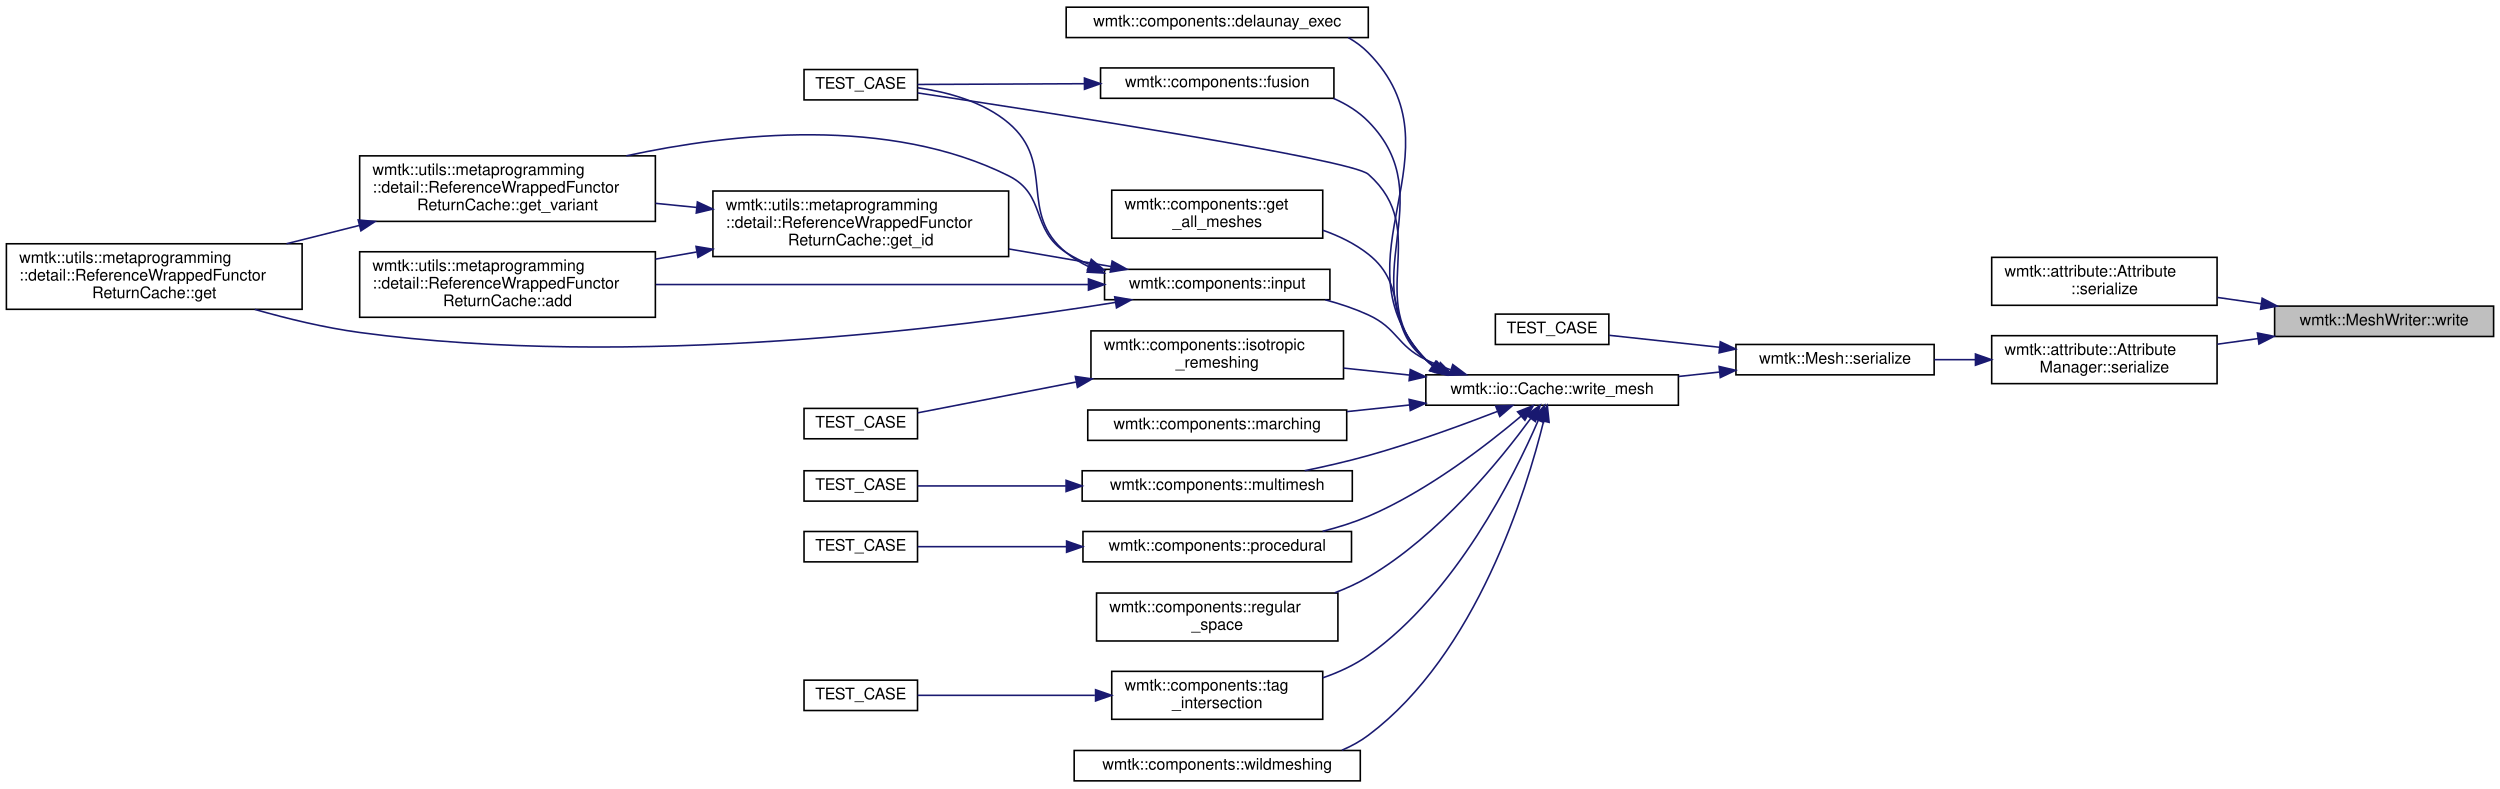
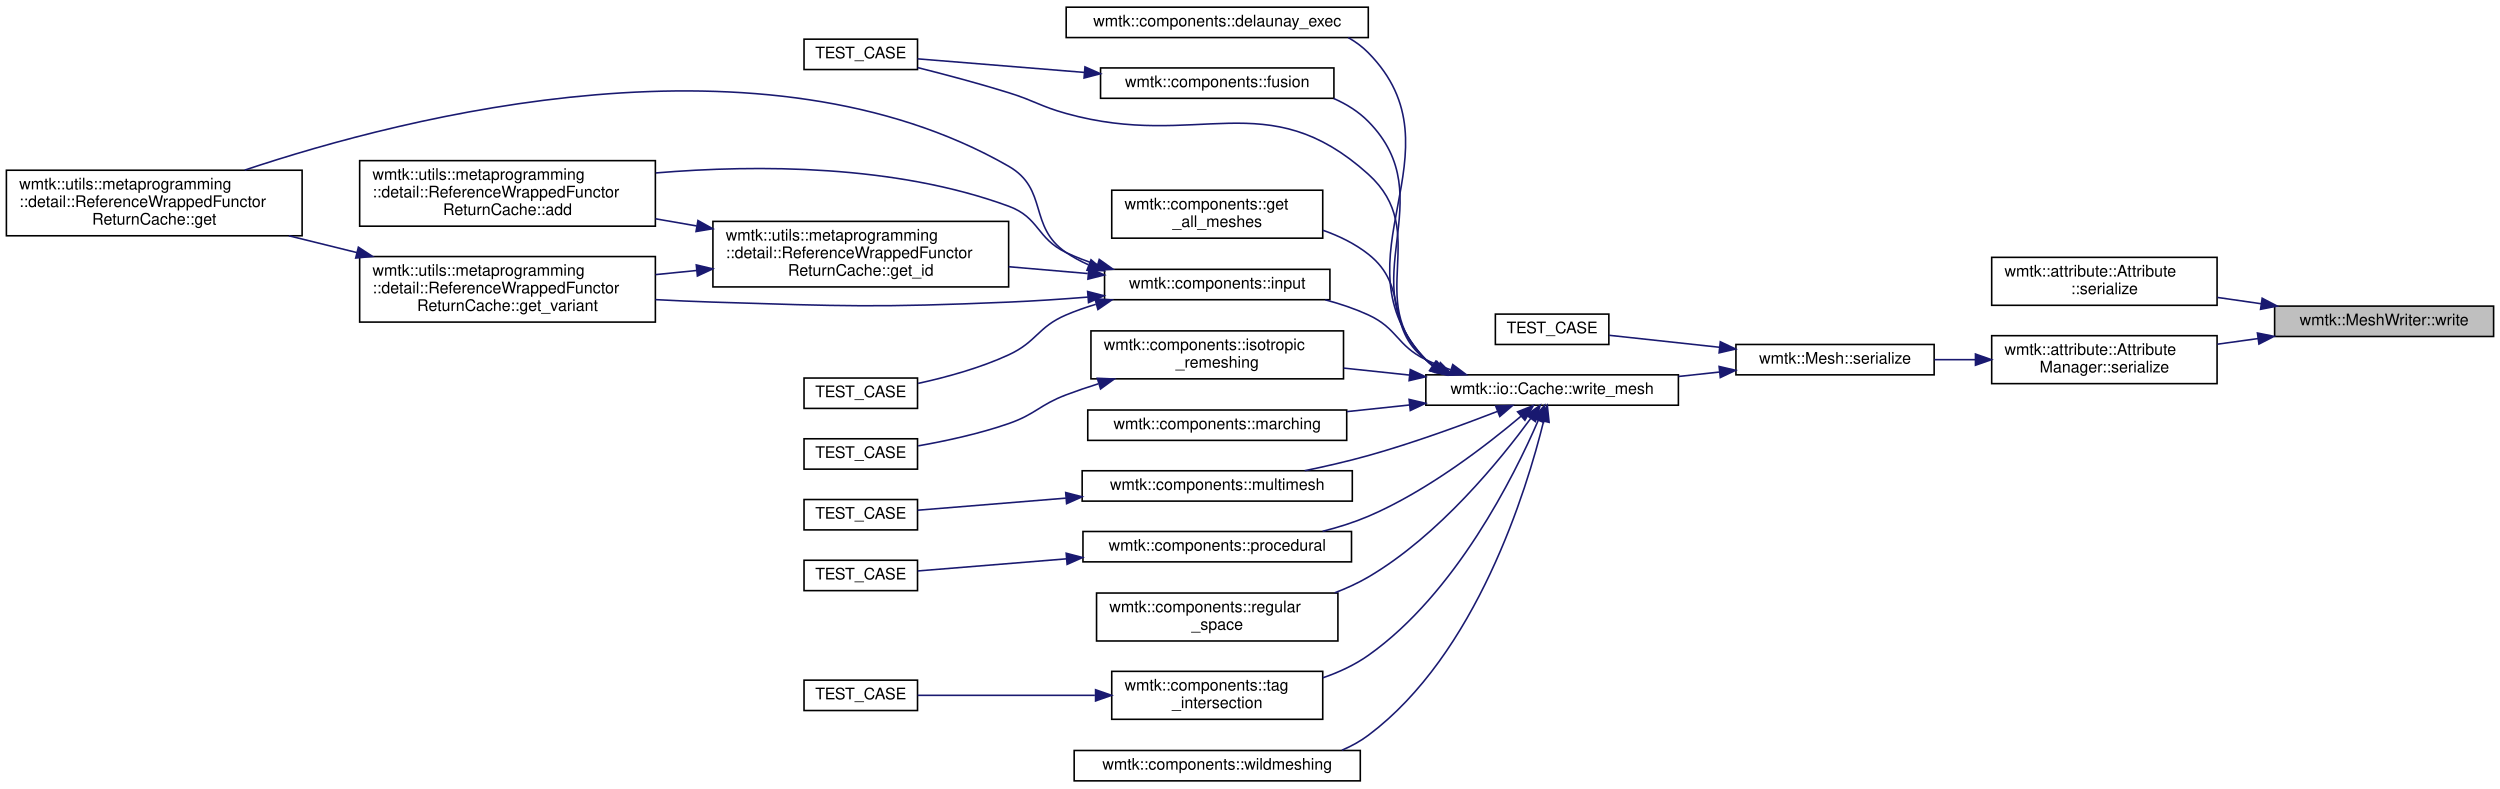
<svg xmlns="http://www.w3.org/2000/svg" xmlns:xlink="http://www.w3.org/1999/xlink" width="1564pt" height="493pt" viewBox="0.00 0.00 1564.00 493.00">
  <g id="graph0" class="graph" transform="scale(1 1) rotate(0) translate(4 489)">
    <g id="node1" class="node">
      <g id="a_node1">
        <a xlink:title=" ">
          <polygon fill="#bfbfbf" stroke="black" points="1419,-278.5 1419,-297.5 1556,-297.5 1556,-278.5 1419,-278.5" />
          <text text-anchor="middle" x="1487.5" y="-285.5" font-family="Helvetica,sans-Serif" font-size="10.00">wmtk::MeshWriter::write</text>
        </a>
      </g>
    </g>
    <g id="node2" class="node">
      <g id="a_node2">
        <a xlink:href="classwmtk_1_1attribute_1_1_attribute.html#aa0543bdf757e0eb3154965c8ad15edc3" target="_top" xlink:title=" ">
          <polygon fill="none" stroke="black" points="1242,-298 1242,-328 1383,-328 1383,-298 1242,-298" />
          <text text-anchor="start" x="1250" y="-316" font-family="Helvetica,sans-Serif" font-size="10.00">wmtk::attribute::Attribute</text>
          <text text-anchor="middle" x="1312.5" y="-305" font-family="Helvetica,sans-Serif" font-size="10.00">::serialize</text>
        </a>
      </g>
    </g>
    <g id="edge1" class="edge">
      <path fill="none" stroke="midnightblue" d="M1410.47,-298.99C1401.41,-300.3 1392.2,-301.63 1383.24,-302.92" />
      <polygon fill="midnightblue" stroke="midnightblue" points="1411.21,-302.42 1420.6,-297.52 1410.2,-295.49 1411.21,-302.42" />
    </g>
    <g id="node3" class="node">
      <g id="a_node3">
        <a xlink:href="classwmtk_1_1attribute_1_1_attribute_manager.html#a2f9290f582622604dc0daba270c84f9b" target="_top" xlink:title=" ">
          <polygon fill="none" stroke="black" points="1242,-249 1242,-279 1383,-279 1383,-249 1242,-249" />
          <text text-anchor="start" x="1250" y="-267" font-family="Helvetica,sans-Serif" font-size="10.00">wmtk::attribute::Attribute</text>
          <text text-anchor="middle" x="1312.5" y="-256" font-family="Helvetica,sans-Serif" font-size="10.00">Manager::serialize</text>
        </a>
      </g>
    </g>
    <g id="edge2" class="edge">
      <path fill="none" stroke="midnightblue" d="M1408.71,-277.21C1400.2,-276.03 1391.58,-274.83 1383.17,-273.67" />
      <polygon fill="midnightblue" stroke="midnightblue" points="1408.24,-280.68 1418.62,-278.58 1409.2,-273.74 1408.24,-280.68" />
    </g>
    <g id="node4" class="node">
      <g id="a_node4">
        <a xlink:href="classwmtk_1_1_mesh.html#aa77d8cd19421d1ce5959c8c0d3cb0b7e" target="_top" xlink:title=" ">
          <polygon fill="none" stroke="black" points="1082,-254.5 1082,-273.5 1206,-273.5 1206,-254.5 1082,-254.5" />
          <text text-anchor="middle" x="1144" y="-261.5" font-family="Helvetica,sans-Serif" font-size="10.00">wmtk::Mesh::serialize</text>
        </a>
      </g>
    </g>
    <g id="edge3" class="edge">
      <path fill="none" stroke="midnightblue" d="M1231.79,-264C1223.17,-264 1214.51,-264 1206.16,-264" />
      <polygon fill="midnightblue" stroke="midnightblue" points="1231.85,-267.5 1241.85,-264 1231.85,-260.5 1231.85,-267.5" />
    </g>
    <g id="node5" class="node">
      <g id="a_node5">
        <a xlink:href="test__component__isotropic__remeshing_8cpp.html#adf1e479866f5fbf4faa9038ece31a877" target="_top" xlink:title=" ">
          <polygon fill="none" stroke="black" points="931.5,-273.5 931.5,-292.5 1002.5,-292.5 1002.5,-273.5 931.5,-273.5" />
          <text text-anchor="middle" x="967" y="-280.5" font-family="Helvetica,sans-Serif" font-size="10.00">TEST_CASE</text>
        </a>
      </g>
    </g>
    <g id="edge4" class="edge">
      <path fill="none" stroke="midnightblue" d="M1071.71,-271.74C1047.88,-274.33 1022.39,-277.09 1002.65,-279.24" />
      <polygon fill="midnightblue" stroke="midnightblue" points="1072.23,-275.2 1081.79,-270.65 1071.47,-268.25 1072.23,-275.2" />
    </g>
    <g id="node6" class="node">
      <g id="a_node6">
        <a xlink:href="classwmtk_1_1io_1_1_cache.html#a512b2d7adaeb163afee61b194eb802fd" target="_top" xlink:title="Write a mesh to cache.">
          <polygon fill="none" stroke="black" points="888,-235.5 888,-254.5 1046,-254.5 1046,-235.5 888,-235.5" />
          <text text-anchor="middle" x="967" y="-242.5" font-family="Helvetica,sans-Serif" font-size="10.00">wmtk::io::Cache::write_mesh</text>
        </a>
      </g>
    </g>
    <g id="edge5" class="edge">
      <path fill="none" stroke="midnightblue" d="M1071.65,-256.25C1063.23,-255.34 1054.6,-254.4 1046.09,-253.48" />
      <polygon fill="midnightblue" stroke="midnightblue" points="1071.47,-259.75 1081.79,-257.35 1072.23,-252.8 1071.47,-259.75" />
    </g>
    <g id="node7" class="node">
      <g id="a_node7">
        <a xlink:href="namespacewmtk_1_1components.html#a21e25d3a6f734e991354c2294bf49bbe" target="_top" xlink:title=" ">
          <polygon fill="none" stroke="black" points="663,-465.5 663,-484.5 852,-484.5 852,-465.5 663,-465.5" />
          <text text-anchor="middle" x="757.5" y="-472.5" font-family="Helvetica,sans-Serif" font-size="10.00">wmtk::components::delaunay_exec</text>
        </a>
      </g>
    </g>
    <g id="edge6" class="edge">
      <path fill="none" stroke="midnightblue" d="M891.97,-260.29C890.58,-261.44 889.25,-262.68 888,-264 828.28,-327.01 912.93,-394.15 852,-456 848.28,-459.78 844.03,-462.91 839.44,-465.49" />
      <polygon fill="midnightblue" stroke="midnightblue" points="894.23,-262.99 900.57,-254.51 890.32,-257.18 894.23,-262.99" />
    </g>
    <g id="node8" class="node">
      <g id="a_node8">
        <a xlink:href="namespacewmtk_1_1components.html#a2aa35ea56a54c5b65349ced551dd1429" target="_top" xlink:title=" ">
          <polygon fill="none" stroke="black" points="684.5,-427.5 684.5,-446.5 830.5,-446.5 830.5,-427.5 684.5,-427.5" />
          <text text-anchor="middle" x="757.5" y="-434.5" font-family="Helvetica,sans-Serif" font-size="10.00">wmtk::components::fusion</text>
        </a>
      </g>
    </g>
    <g id="edge7" class="edge">
      <path fill="none" stroke="midnightblue" d="M892.58,-259.97C890.97,-261.22 889.44,-262.56 888,-264 839.87,-312.22 899.83,-364.49 852,-413 845.88,-419.21 838.39,-423.88 830.34,-427.39" />
      <polygon fill="midnightblue" stroke="midnightblue" points="894.59,-262.84 901.16,-254.52 890.84,-256.93 894.59,-262.84" />
    </g>
    <g id="node9" class="node">
      <g id="a_node9">
        <a xlink:href="test__component__fusion_8cpp.html#ad717d3fcca492f6237e8e5f0e3455e4e" target="_top" xlink:title=" ">
-           <polygon fill="none" stroke="black" points="499,-426.5 499,-445.5 570,-445.5 570,-426.5 499,-426.5" />
-           <text text-anchor="middle" x="534.5" y="-433.5" font-family="Helvetica,sans-Serif" font-size="10.00">TEST_CASE</text>
+           <polygon fill="none" stroke="black" points="499,-445.5 499,-464.5 570,-464.5 570,-445.5 499,-445.5" />
+           <text text-anchor="middle" x="534.5" y="-452.5" font-family="Helvetica,sans-Serif" font-size="10.00">TEST_CASE</text>
        </a>
      </g>
    </g>
    <g id="edge29" class="edge">
-       <path fill="none" stroke="midnightblue" d="M892.82,-260.01C891.14,-261.24 889.52,-262.57 888,-264 848.67,-300.97 892.49,-344.3 852,-380 841.42,-389.33 650.01,-418.87 570.1,-430.86" />
+       <path fill="none" stroke="midnightblue" d="M892.82,-260.01C891.14,-261.24 889.52,-262.57 888,-264 848.67,-300.97 892.08,-343.84 852,-380 788.39,-437.4 745.52,-394.94 663,-418 646.62,-422.58 643.24,-425.95 627,-431 608.34,-436.8 587.26,-442.4 570.03,-446.72" />
      <polygon fill="midnightblue" stroke="midnightblue" points="895.04,-262.76 901.79,-254.6 891.42,-256.76 895.04,-262.76" />
    </g>
    <g id="node10" class="node">
      <g id="a_node10">
        <a xlink:href="namespacewmtk_1_1components.html#acacc2b8923eea46d8d2c892cf3decfe8" target="_top" xlink:title=" ">
          <polygon fill="none" stroke="black" points="691.5,-340 691.5,-370 823.5,-370 823.5,-340 691.5,-340" />
          <text text-anchor="start" x="699.5" y="-358" font-family="Helvetica,sans-Serif" font-size="10.00">wmtk::components::get</text>
          <text text-anchor="middle" x="757.5" y="-347" font-family="Helvetica,sans-Serif" font-size="10.00">_all_meshes</text>
        </a>
      </g>
    </g>
    <g id="edge9" class="edge">
      <path fill="none" stroke="midnightblue" d="M895.39,-259.11C892.81,-260.58 890.33,-262.21 888,-264 861.51,-284.36 878.27,-309.35 852,-330 843.68,-336.54 833.79,-341.38 823.61,-344.95" />
      <polygon fill="midnightblue" stroke="midnightblue" points="897.07,-262.19 904.52,-254.66 894,-255.9 897.07,-262.19" />
    </g>
    <g id="node11" class="node">
      <g id="a_node11">
        <a xlink:href="namespacewmtk_1_1components.html#a7de2c2a52403b035714a612f42804af3" target="_top" xlink:title=" ">
          <polygon fill="none" stroke="black" points="687,-301.5 687,-320.5 828,-320.5 828,-301.5 687,-301.5" />
          <text text-anchor="middle" x="757.5" y="-308.5" font-family="Helvetica,sans-Serif" font-size="10.00">wmtk::components::input</text>
        </a>
      </g>
    </g>
    <g id="edge10" class="edge">
      <path fill="none" stroke="midnightblue" d="M903.58,-257.66C898.21,-259.51 892.94,-261.61 888,-264 869.75,-272.82 870.42,-283.54 852,-292 843.57,-295.87 834.36,-298.96 825.1,-301.42" />
      <polygon fill="midnightblue" stroke="midnightblue" points="904.84,-260.94 913.33,-254.6 902.74,-254.26 904.84,-260.94" />
    </g>
-     <g id="node16" class="node">
-       <g id="a_node16">
+     <g id="node17" class="node">
+       <g id="a_node17">
        <a xlink:href="namespacewmtk_1_1components.html#a1a5ffb0788dc02e8b355a7a1ad447c7f" target="_top" xlink:title=" ">
          <polygon fill="none" stroke="black" points="678.5,-252 678.5,-282 836.5,-282 836.5,-252 678.5,-252" />
          <text text-anchor="start" x="686.5" y="-270" font-family="Helvetica,sans-Serif" font-size="10.00">wmtk::components::isotropic</text>
          <text text-anchor="middle" x="757.5" y="-259" font-family="Helvetica,sans-Serif" font-size="10.00">_remeshing</text>
        </a>
      </g>
    </g>
    <g id="edge19" class="edge">
      <path fill="none" stroke="midnightblue" d="M877.53,-254.38C863.91,-255.82 849.94,-257.3 836.58,-258.72" />
      <polygon fill="midnightblue" stroke="midnightblue" points="878.27,-257.82 887.85,-253.29 877.54,-250.86 878.27,-257.82" />
    </g>
-     <g id="node18" class="node">
-       <g id="a_node18">
+     <g id="node19" class="node">
+       <g id="a_node19">
        <a xlink:href="namespacewmtk_1_1components.html#a2089f999b4072674bda24b29e86257e1" target="_top" xlink:title="Perform maching tetrahedra/triangles.">
          <polygon fill="none" stroke="black" points="676.5,-213.5 676.5,-232.5 838.5,-232.5 838.5,-213.5 676.5,-213.5" />
          <text text-anchor="middle" x="757.5" y="-220.5" font-family="Helvetica,sans-Serif" font-size="10.00">wmtk::components::marching</text>
        </a>
      </g>
    </g>
    <g id="edge21" class="edge">
      <path fill="none" stroke="midnightblue" d="M877.57,-235.62C864.65,-234.25 851.4,-232.85 838.65,-231.5" />
      <polygon fill="midnightblue" stroke="midnightblue" points="877.54,-239.14 887.85,-236.71 878.27,-232.18 877.54,-239.14" />
    </g>
-     <g id="node19" class="node">
-       <g id="a_node19">
+     <g id="node20" class="node">
+       <g id="a_node20">
        <a xlink:href="namespacewmtk_1_1components.html#aac69455341d52516952b0655d254ec51" target="_top" xlink:title=" ">
          <polygon fill="none" stroke="black" points="673,-175.5 673,-194.5 842,-194.5 842,-175.5 673,-175.5" />
          <text text-anchor="middle" x="757.5" y="-182.5" font-family="Helvetica,sans-Serif" font-size="10.00">wmtk::components::multimesh</text>
        </a>
      </g>
    </g>
    <g id="edge22" class="edge">
      <path fill="none" stroke="midnightblue" d="M932.87,-231.65C910.34,-222.92 879.7,-211.75 852,-204 839.24,-200.43 825.32,-197.23 812.22,-194.53" />
      <polygon fill="midnightblue" stroke="midnightblue" points="931.72,-234.95 942.31,-235.34 934.27,-228.44 931.72,-234.95" />
    </g>
-     <g id="node21" class="node">
-       <g id="a_node21">
+     <g id="node22" class="node">
+       <g id="a_node22">
        <a xlink:href="namespacewmtk_1_1components.html#a59bbaed7b26fb80218677ddfc1a94960" target="_top" xlink:title=" ">
          <polygon fill="none" stroke="black" points="673.5,-137.5 673.5,-156.5 841.5,-156.5 841.5,-137.5 673.5,-137.5" />
          <text text-anchor="middle" x="757.5" y="-144.5" font-family="Helvetica,sans-Serif" font-size="10.00">wmtk::components::procedural</text>
        </a>
      </g>
    </g>
    <g id="edge24" class="edge">
      <path fill="none" stroke="midnightblue" d="M947.6,-228.67C926.16,-210.54 888.95,-181.77 852,-166 843.01,-162.17 833.2,-159.09 823.42,-156.62" />
      <polygon fill="midnightblue" stroke="midnightblue" points="945.4,-231.39 955.26,-235.27 949.97,-226.09 945.4,-231.39" />
    </g>
-     <g id="node23" class="node">
-       <g id="a_node23">
+     <g id="node24" class="node">
+       <g id="a_node24">
        <a xlink:href="namespacewmtk_1_1components.html#a899899fc78b0d9575cf5996f9d10d012" target="_top" xlink:title=" ">
          <polygon fill="none" stroke="black" points="682,-88 682,-118 833,-118 833,-88 682,-88" />
          <text text-anchor="start" x="690" y="-106" font-family="Helvetica,sans-Serif" font-size="10.00">wmtk::components::regular</text>
          <text text-anchor="middle" x="757.5" y="-95" font-family="Helvetica,sans-Serif" font-size="10.00">_space</text>
        </a>
      </g>
    </g>
    <g id="edge26" class="edge">
      <path fill="none" stroke="midnightblue" d="M953.69,-227.31C934.81,-201.53 896.22,-153.9 852,-128 845.48,-124.18 838.36,-120.93 831.05,-118.17" />
      <polygon fill="midnightblue" stroke="midnightblue" points="950.85,-229.35 959.52,-235.44 956.54,-225.28 950.85,-229.35" />
    </g>
-     <g id="node24" class="node">
-       <g id="a_node24">
+     <g id="node25" class="node">
+       <g id="a_node25">
        <a xlink:href="namespacewmtk_1_1components.html#a070dcd55e46a4a33650a704d6fd1a643" target="_top" xlink:title=" ">
          <polygon fill="none" stroke="black" points="691.5,-39 691.5,-69 823.5,-69 823.5,-39 691.5,-39" />
          <text text-anchor="start" x="699.5" y="-57" font-family="Helvetica,sans-Serif" font-size="10.00">wmtk::components::tag</text>
          <text text-anchor="middle" x="757.5" y="-46" font-family="Helvetica,sans-Serif" font-size="10.00">_intersection</text>
        </a>
      </g>
    </g>
    <g id="edge27" class="edge">
      <path fill="none" stroke="midnightblue" d="M958.28,-225.9C943.24,-191.14 906.6,-117.58 852,-79 843.49,-72.99 833.62,-68.42 823.55,-64.95" />
      <polygon fill="midnightblue" stroke="midnightblue" points="955.16,-227.5 962.26,-235.36 961.61,-224.79 955.16,-227.5" />
    </g>
-     <g id="node26" class="node">
-       <g id="a_node26">
+     <g id="node27" class="node">
+       <g id="a_node27">
        <a xlink:href="namespacewmtk_1_1components.html#a503af91b8a2d86f4b9af9dbded55bec0" target="_top" xlink:title=" ">
          <polygon fill="none" stroke="black" points="668,-0.5 668,-19.5 847,-19.5 847,-0.5 668,-0.5" />
          <text text-anchor="middle" x="757.5" y="-7.5" font-family="Helvetica,sans-Serif" font-size="10.00">wmtk::components::wildmeshing</text>
        </a>
      </g>
    </g>
    <g id="edge30" class="edge">
      <path fill="none" stroke="midnightblue" d="M961.71,-225.57C951.16,-182.69 919.75,-79.74 852,-29 846.96,-25.23 841.36,-22.15 835.47,-19.66" />
      <polygon fill="midnightblue" stroke="midnightblue" points="958.3,-226.39 964,-235.33 965.12,-224.79 958.3,-226.39" />
    </g>
    <g id="edge8" class="edge">
-       <path fill="none" stroke="midnightblue" d="M674.39,-436.63C638.31,-436.47 597.9,-436.28 570.01,-436.16" />
-       <polygon fill="midnightblue" stroke="midnightblue" points="674.43,-440.13 684.44,-436.67 674.46,-433.13 674.43,-440.13" />
-     </g>
-     <g id="edge18" class="edge">
-       <path fill="none" stroke="midnightblue" d="M677.28,-322.07C672.18,-324.52 667.35,-327.47 663,-331 632.41,-355.82 657.02,-386.48 627,-412 611.23,-425.4 588.82,-431.43 570.13,-434.09" />
-       <polygon fill="midnightblue" stroke="midnightblue" points="678.83,-325.22 686.73,-318.16 676.15,-318.75 678.83,-325.22" />
+       <path fill="none" stroke="midnightblue" d="M674.39,-443.69C638.31,-446.63 597.9,-449.92 570.01,-452.19" />
+       <polygon fill="midnightblue" stroke="midnightblue" points="674.76,-447.17 684.44,-442.87 674.19,-440.19 674.76,-447.17" />
    </g>
    <g id="node12" class="node">
      <g id="a_node12">
        <a xlink:href="classwmtk_1_1utils_1_1metaprogramming_1_1detail_1_1_reference_wrapped_functor_return_cache.html#a5ffba4ecba9b713c61963ceb4fd5a2dd" target="_top" xlink:title=" ">
-           <polygon fill="none" stroke="black" points="221,-290.5 221,-331.5 406,-331.5 406,-290.5 221,-290.5" />
-           <text text-anchor="start" x="229" y="-319.5" font-family="Helvetica,sans-Serif" font-size="10.00">wmtk::utils::metaprogramming</text>
-           <text text-anchor="start" x="229" y="-308.5" font-family="Helvetica,sans-Serif" font-size="10.00">::detail::ReferenceWrappedFunctor</text>
-           <text text-anchor="middle" x="313.5" y="-297.5" font-family="Helvetica,sans-Serif" font-size="10.00">ReturnCache::add</text>
+           <polygon fill="none" stroke="black" points="221,-347.5 221,-388.5 406,-388.5 406,-347.5 221,-347.5" />
+           <text text-anchor="start" x="229" y="-376.5" font-family="Helvetica,sans-Serif" font-size="10.00">wmtk::utils::metaprogramming</text>
+           <text text-anchor="start" x="229" y="-365.5" font-family="Helvetica,sans-Serif" font-size="10.00">::detail::ReferenceWrappedFunctor</text>
+           <text text-anchor="middle" x="313.5" y="-354.5" font-family="Helvetica,sans-Serif" font-size="10.00">ReturnCache::add</text>
        </a>
      </g>
    </g>
    <g id="edge11" class="edge">
-       <path fill="none" stroke="midnightblue" d="M676.94,-311C600.86,-311 486.19,-311 406.28,-311" />
-       <polygon fill="midnightblue" stroke="midnightblue" points="676.95,-314.5 686.95,-311 676.95,-307.5 676.95,-314.5" />
+       <path fill="none" stroke="midnightblue" d="M682.42,-323.44C675.71,-325.57 669.14,-328.07 663,-331 644.45,-339.83 646.29,-352.92 627,-360 556.18,-386 470.14,-386.12 406.28,-380.81" />
+       <polygon fill="midnightblue" stroke="midnightblue" points="683.69,-326.71 692.31,-320.56 681.73,-319.99 683.69,-326.71" />
    </g>
    <g id="node13" class="node">
      <g id="a_node13">
        <a xlink:href="classwmtk_1_1utils_1_1metaprogramming_1_1detail_1_1_reference_wrapped_functor_return_cache.html#ae3b4aa1a8b7415de2714b434e8520953" target="_top" xlink:title=" ">
-           <polygon fill="none" stroke="black" points="0,-295.5 0,-336.5 185,-336.5 185,-295.5 0,-295.5" />
-           <text text-anchor="start" x="8" y="-324.5" font-family="Helvetica,sans-Serif" font-size="10.00">wmtk::utils::metaprogramming</text>
-           <text text-anchor="start" x="8" y="-313.5" font-family="Helvetica,sans-Serif" font-size="10.00">::detail::ReferenceWrappedFunctor</text>
-           <text text-anchor="middle" x="92.5" y="-302.5" font-family="Helvetica,sans-Serif" font-size="10.00">ReturnCache::get</text>
+           <polygon fill="none" stroke="black" points="0,-341.5 0,-382.5 185,-382.5 185,-341.5 0,-341.5" />
+           <text text-anchor="start" x="8" y="-370.5" font-family="Helvetica,sans-Serif" font-size="10.00">wmtk::utils::metaprogramming</text>
+           <text text-anchor="start" x="8" y="-359.5" font-family="Helvetica,sans-Serif" font-size="10.00">::detail::ReferenceWrappedFunctor</text>
+           <text text-anchor="middle" x="92.5" y="-348.5" font-family="Helvetica,sans-Serif" font-size="10.00">ReturnCache::get</text>
        </a>
      </g>
    </g>
    <g id="edge12" class="edge">
-       <path fill="none" stroke="midnightblue" d="M693.83,-299.83C593.53,-283.68 390.96,-258.1 221,-281 199.28,-283.93 176.02,-289.54 155.39,-295.43" />
-       <polygon fill="midnightblue" stroke="midnightblue" points="693.36,-303.3 703.8,-301.46 694.49,-296.39 693.36,-303.3" />
+       <path fill="none" stroke="midnightblue" d="M676.96,-323.35C672.06,-325.51 667.35,-328.04 663,-331 639.14,-347.21 652.02,-370.65 627,-385 473.2,-473.22 251.45,-416.79 149.11,-382.6" />
+       <polygon fill="midnightblue" stroke="midnightblue" points="678.54,-326.49 686.61,-319.62 676.02,-319.96 678.54,-326.49" />
    </g>
    <g id="node14" class="node">
      <g id="a_node14">
        <a xlink:href="classwmtk_1_1utils_1_1metaprogramming_1_1detail_1_1_reference_wrapped_functor_return_cache.html#a31b56eba1f5bd731f738170979d38bfc" target="_top" xlink:title=" ">
-           <polygon fill="none" stroke="black" points="442,-328.5 442,-369.5 627,-369.5 627,-328.5 442,-328.5" />
-           <text text-anchor="start" x="450" y="-357.5" font-family="Helvetica,sans-Serif" font-size="10.00">wmtk::utils::metaprogramming</text>
-           <text text-anchor="start" x="450" y="-346.5" font-family="Helvetica,sans-Serif" font-size="10.00">::detail::ReferenceWrappedFunctor</text>
-           <text text-anchor="middle" x="534.5" y="-335.5" font-family="Helvetica,sans-Serif" font-size="10.00">ReturnCache::get_id</text>
+           <polygon fill="none" stroke="black" points="442,-309.5 442,-350.5 627,-350.5 627,-309.5 442,-309.5" />
+           <text text-anchor="start" x="450" y="-338.5" font-family="Helvetica,sans-Serif" font-size="10.00">wmtk::utils::metaprogramming</text>
+           <text text-anchor="start" x="450" y="-327.5" font-family="Helvetica,sans-Serif" font-size="10.00">::detail::ReferenceWrappedFunctor</text>
+           <text text-anchor="middle" x="534.5" y="-316.5" font-family="Helvetica,sans-Serif" font-size="10.00">ReturnCache::get_id</text>
        </a>
      </g>
    </g>
    <g id="edge13" class="edge">
-       <path fill="none" stroke="midnightblue" d="M691.08,-322.25C671.03,-325.7 648.6,-329.55 627.14,-333.24" />
-       <polygon fill="midnightblue" stroke="midnightblue" points="691.76,-325.68 701.02,-320.54 690.57,-318.79 691.76,-325.68" />
+       <path fill="none" stroke="midnightblue" d="M676.48,-317.88C660.43,-319.26 643.45,-320.72 627.05,-322.13" />
+       <polygon fill="midnightblue" stroke="midnightblue" points="677.21,-321.33 686.88,-316.99 676.61,-314.36 677.21,-321.33" />
    </g>
    <g id="node15" class="node">
      <g id="a_node15">
        <a xlink:href="classwmtk_1_1utils_1_1metaprogramming_1_1detail_1_1_reference_wrapped_functor_return_cache.html#a2d4e8819e94c7d717f9cb27fb953c9e1" target="_top" xlink:title=" ">
-           <polygon fill="none" stroke="black" points="221,-350.5 221,-391.5 406,-391.5 406,-350.5 221,-350.5" />
-           <text text-anchor="start" x="229" y="-379.5" font-family="Helvetica,sans-Serif" font-size="10.00">wmtk::utils::metaprogramming</text>
-           <text text-anchor="start" x="229" y="-368.5" font-family="Helvetica,sans-Serif" font-size="10.00">::detail::ReferenceWrappedFunctor</text>
-           <text text-anchor="middle" x="313.5" y="-357.5" font-family="Helvetica,sans-Serif" font-size="10.00">ReturnCache::get_variant</text>
+           <polygon fill="none" stroke="black" points="221,-287.5 221,-328.5 406,-328.5 406,-287.5 221,-287.5" />
+           <text text-anchor="start" x="229" y="-316.5" font-family="Helvetica,sans-Serif" font-size="10.00">wmtk::utils::metaprogramming</text>
+           <text text-anchor="start" x="229" y="-305.5" font-family="Helvetica,sans-Serif" font-size="10.00">::detail::ReferenceWrappedFunctor</text>
+           <text text-anchor="middle" x="313.5" y="-294.5" font-family="Helvetica,sans-Serif" font-size="10.00">ReturnCache::get_variant</text>
        </a>
      </g>
    </g>
    <g id="edge17" class="edge">
-       <path fill="none" stroke="midnightblue" d="M677.15,-323.63C672.2,-325.73 667.43,-328.17 663,-331 640.54,-345.37 650.85,-367.07 627,-379 552.12,-416.44 454.03,-405.86 387.87,-391.53" />
-       <polygon fill="midnightblue" stroke="midnightblue" points="678.72,-326.78 686.86,-320 676.27,-320.22 678.72,-326.78" />
+       <path fill="none" stroke="midnightblue" d="M676.59,-303.14C660.2,-301.83 643.06,-300.68 627,-300 544.85,-296.52 524.18,-297.42 442,-300 430.36,-300.36 418.13,-300.92 406.05,-301.56" />
+       <polygon fill="midnightblue" stroke="midnightblue" points="676.42,-306.64 686.67,-303.98 676.99,-299.67 676.42,-306.64" />
+     </g>
+     <g id="node16" class="node">
+       <g id="a_node16">
+         <a xlink:href="test__component__export__cache_8cpp.html#abcda20b0d7549011759e21e6f7401e27" target="_top" xlink:title=" ">
+           <polygon fill="none" stroke="black" points="499,-233.5 499,-252.5 570,-252.5 570,-233.5 499,-233.5" />
+           <text text-anchor="middle" x="534.5" y="-240.5" font-family="Helvetica,sans-Serif" font-size="10.00">TEST_CASE</text>
+         </a>
+       </g>
+     </g>
+     <g id="edge18" class="edge">
+       <path fill="none" stroke="midnightblue" d="M681.52,-298.62C675.15,-296.71 668.9,-294.52 663,-292 645.09,-284.35 644.69,-275.15 627,-267 609.1,-258.75 587.88,-252.96 570.38,-249.14" />
+       <polygon fill="midnightblue" stroke="midnightblue" points="681.01,-302.11 691.58,-301.38 682.86,-295.36 681.01,-302.11" />
    </g>
    <g id="edge14" class="edge">
-       <path fill="none" stroke="midnightblue" d="M431.85,-331.36C423.26,-329.87 414.6,-328.37 406.09,-326.89" />
-       <polygon fill="midnightblue" stroke="midnightblue" points="431.44,-334.84 441.89,-333.1 432.64,-327.95 431.44,-334.84" />
+       <path fill="none" stroke="midnightblue" d="M431.85,-347.64C423.26,-349.13 414.6,-350.63 406.09,-352.11" />
+       <polygon fill="midnightblue" stroke="midnightblue" points="432.64,-351.05 441.89,-345.9 431.44,-344.16 432.64,-351.05" />
    </g>
    <g id="edge15" class="edge">
-       <path fill="none" stroke="midnightblue" d="M431.85,-359.21C423.26,-360.07 414.6,-360.94 406.09,-361.8" />
-       <polygon fill="midnightblue" stroke="midnightblue" points="432.29,-362.68 441.89,-358.2 431.59,-355.72 432.29,-362.68" />
+       <path fill="none" stroke="midnightblue" d="M431.85,-319.79C423.26,-318.93 414.6,-318.06 406.09,-317.2" />
+       <polygon fill="midnightblue" stroke="midnightblue" points="431.59,-323.28 441.89,-320.8 432.29,-316.32 431.59,-323.28" />
    </g>
    <g id="edge16" class="edge">
-       <path fill="none" stroke="midnightblue" d="M220.79,-347.97C205.68,-344.17 190.11,-340.26 175.26,-336.53" />
-       <polygon fill="midnightblue" stroke="midnightblue" points="220.09,-351.4 230.64,-350.44 221.79,-344.61 220.09,-351.4" />
-     </g>
-     <g id="node17" class="node">
-       <g id="a_node17">
+       <path fill="none" stroke="midnightblue" d="M219.34,-330.97C205.17,-334.46 190.63,-338.05 176.69,-341.49" />
+       <polygon fill="midnightblue" stroke="midnightblue" points="220.21,-334.36 229.08,-328.57 218.53,-327.57 220.21,-334.36" />
+     </g>
+     <g id="node18" class="node">
+       <g id="a_node18">
        <a xlink:href="test__component__isotropic__remeshing_8cpp.html#a64dc4992576434e79fdb0838f9092ab8" target="_top" xlink:title=" ">
-           <polygon fill="none" stroke="black" points="499,-214.5 499,-233.5 570,-233.5 570,-214.5 499,-214.5" />
-           <text text-anchor="middle" x="534.5" y="-221.5" font-family="Helvetica,sans-Serif" font-size="10.00">TEST_CASE</text>
+           <polygon fill="none" stroke="black" points="499,-195.5 499,-214.5 570,-214.5 570,-195.5 499,-195.5" />
+           <text text-anchor="middle" x="534.5" y="-202.5" font-family="Helvetica,sans-Serif" font-size="10.00">TEST_CASE</text>
        </a>
      </g>
    </g>
    <g id="edge20" class="edge">
-       <path fill="none" stroke="midnightblue" d="M669.05,-249.99C634.41,-243.25 596.61,-235.89 570.1,-230.73" />
-       <polygon fill="midnightblue" stroke="midnightblue" points="668.72,-253.49 679.2,-251.96 670.06,-246.62 668.72,-253.49" />
-     </g>
-     <g id="node20" class="node">
-       <g id="a_node20">
+       <path fill="none" stroke="midnightblue" d="M683.05,-248.88C676.21,-246.74 669.44,-244.44 663,-242 646.27,-235.66 643.9,-229.87 627,-224 608.76,-217.67 587.71,-213.12 570.4,-210.06" />
+       <polygon fill="midnightblue" stroke="midnightblue" points="682.49,-252.37 693.08,-251.91 684.51,-245.67 682.49,-252.37" />
+     </g>
+     <g id="node21" class="node">
+       <g id="a_node21">
        <a xlink:href="test__component__multimesh_8cpp.html#adcff0ee9e850d29cff036dae09747fe6" target="_top" xlink:title=" ">
-           <polygon fill="none" stroke="black" points="499,-175.5 499,-194.5 570,-194.5 570,-175.5 499,-175.5" />
-           <text text-anchor="middle" x="534.5" y="-182.5" font-family="Helvetica,sans-Serif" font-size="10.00">TEST_CASE</text>
+           <polygon fill="none" stroke="black" points="499,-157.5 499,-176.5 570,-176.5 570,-157.5 499,-157.5" />
+           <text text-anchor="middle" x="534.5" y="-164.5" font-family="Helvetica,sans-Serif" font-size="10.00">TEST_CASE</text>
        </a>
      </g>
    </g>
    <g id="edge23" class="edge">
-       <path fill="none" stroke="midnightblue" d="M662.82,-185C629.92,-185 594.99,-185 570.05,-185" />
-       <polygon fill="midnightblue" stroke="midnightblue" points="662.95,-188.5 672.95,-185 662.95,-181.5 662.95,-188.5" />
-     </g>
-     <g id="node22" class="node">
-       <g id="a_node22">
+       <path fill="none" stroke="midnightblue" d="M662.82,-177.37C629.92,-174.69 594.99,-171.85 570.05,-169.81" />
+       <polygon fill="midnightblue" stroke="midnightblue" points="662.7,-180.87 672.95,-178.19 663.27,-173.89 662.7,-180.87" />
+     </g>
+     <g id="node23" class="node">
+       <g id="a_node23">
        <a xlink:href="test__component__procedural_8cpp.html#a25d701cd0d07e56b6fb03d08431f27a2" target="_top" xlink:title=" ">
-           <polygon fill="none" stroke="black" points="499,-137.5 499,-156.5 570,-156.5 570,-137.5 499,-137.5" />
-           <text text-anchor="middle" x="534.5" y="-144.5" font-family="Helvetica,sans-Serif" font-size="10.00">TEST_CASE</text>
+           <polygon fill="none" stroke="black" points="499,-119.5 499,-138.5 570,-138.5 570,-119.5 499,-119.5" />
+           <text text-anchor="middle" x="534.5" y="-126.5" font-family="Helvetica,sans-Serif" font-size="10.00">TEST_CASE</text>
        </a>
      </g>
    </g>
    <g id="edge25" class="edge">
-       <path fill="none" stroke="midnightblue" d="M663.12,-147C630.18,-147 595.16,-147 570.16,-147" />
-       <polygon fill="midnightblue" stroke="midnightblue" points="663.26,-150.5 673.26,-147 663.26,-143.5 663.26,-150.5" />
-     </g>
-     <g id="node25" class="node">
-       <g id="a_node25">
+       <path fill="none" stroke="midnightblue" d="M663.12,-139.39C630.18,-136.71 595.16,-133.86 570.16,-131.82" />
+       <polygon fill="midnightblue" stroke="midnightblue" points="663.01,-142.9 673.26,-140.22 663.58,-135.92 663.01,-142.9" />
+     </g>
+     <g id="node26" class="node">
+       <g id="a_node26">
        <a xlink:href="test__component__tag__intersection_8cpp.html#ab45075e8d350017b73b4910211afe71a" target="_top" xlink:title=" ">
          <polygon fill="none" stroke="black" points="499,-44.5 499,-63.5 570,-63.5 570,-44.5 499,-44.5" />
          <text text-anchor="middle" x="534.5" y="-51.5" font-family="Helvetica,sans-Serif" font-size="10.00">TEST_CASE</text>
        </a>
      </g>
    </g>
    <g id="edge28" class="edge">
      <path fill="none" stroke="midnightblue" d="M680.95,-54C643.33,-54 599.68,-54 570.09,-54" />
      <polygon fill="midnightblue" stroke="midnightblue" points="681.39,-57.5 691.39,-54 681.39,-50.5 681.39,-57.5" />
    </g>
  </g>
</svg>
